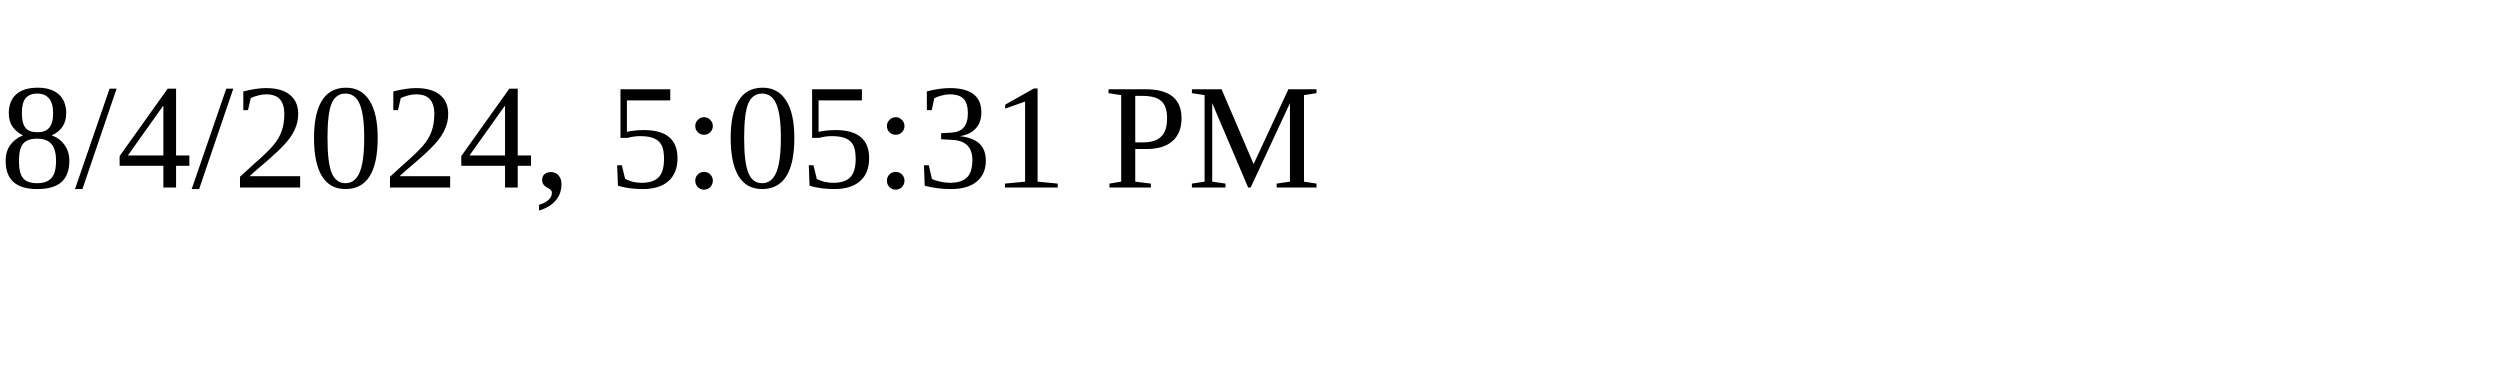
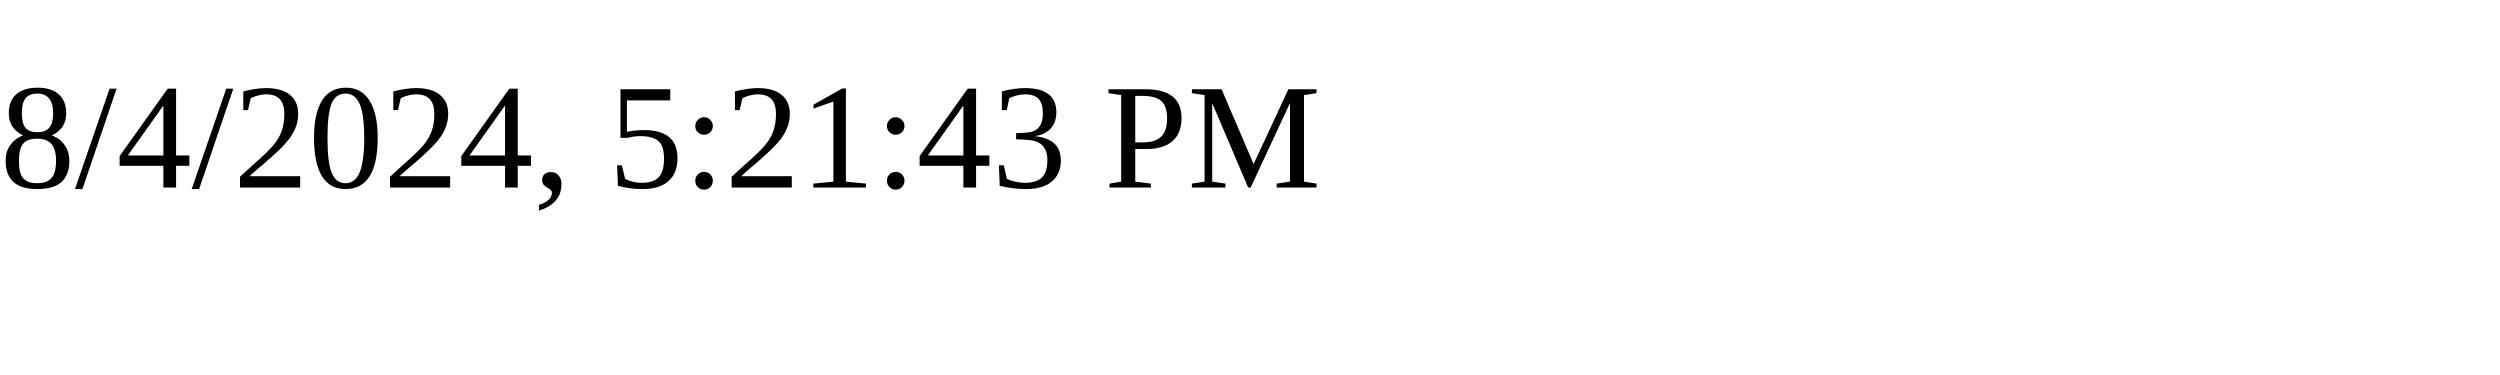
<svg xmlns="http://www.w3.org/2000/svg" height="30" width="200">
-   <text x="0" y="15">8/4/2024, 5:05:31 PM</text>
+   <text x="0" y="15">8/4/2024, 5:21:43 PM</text>
</svg>
